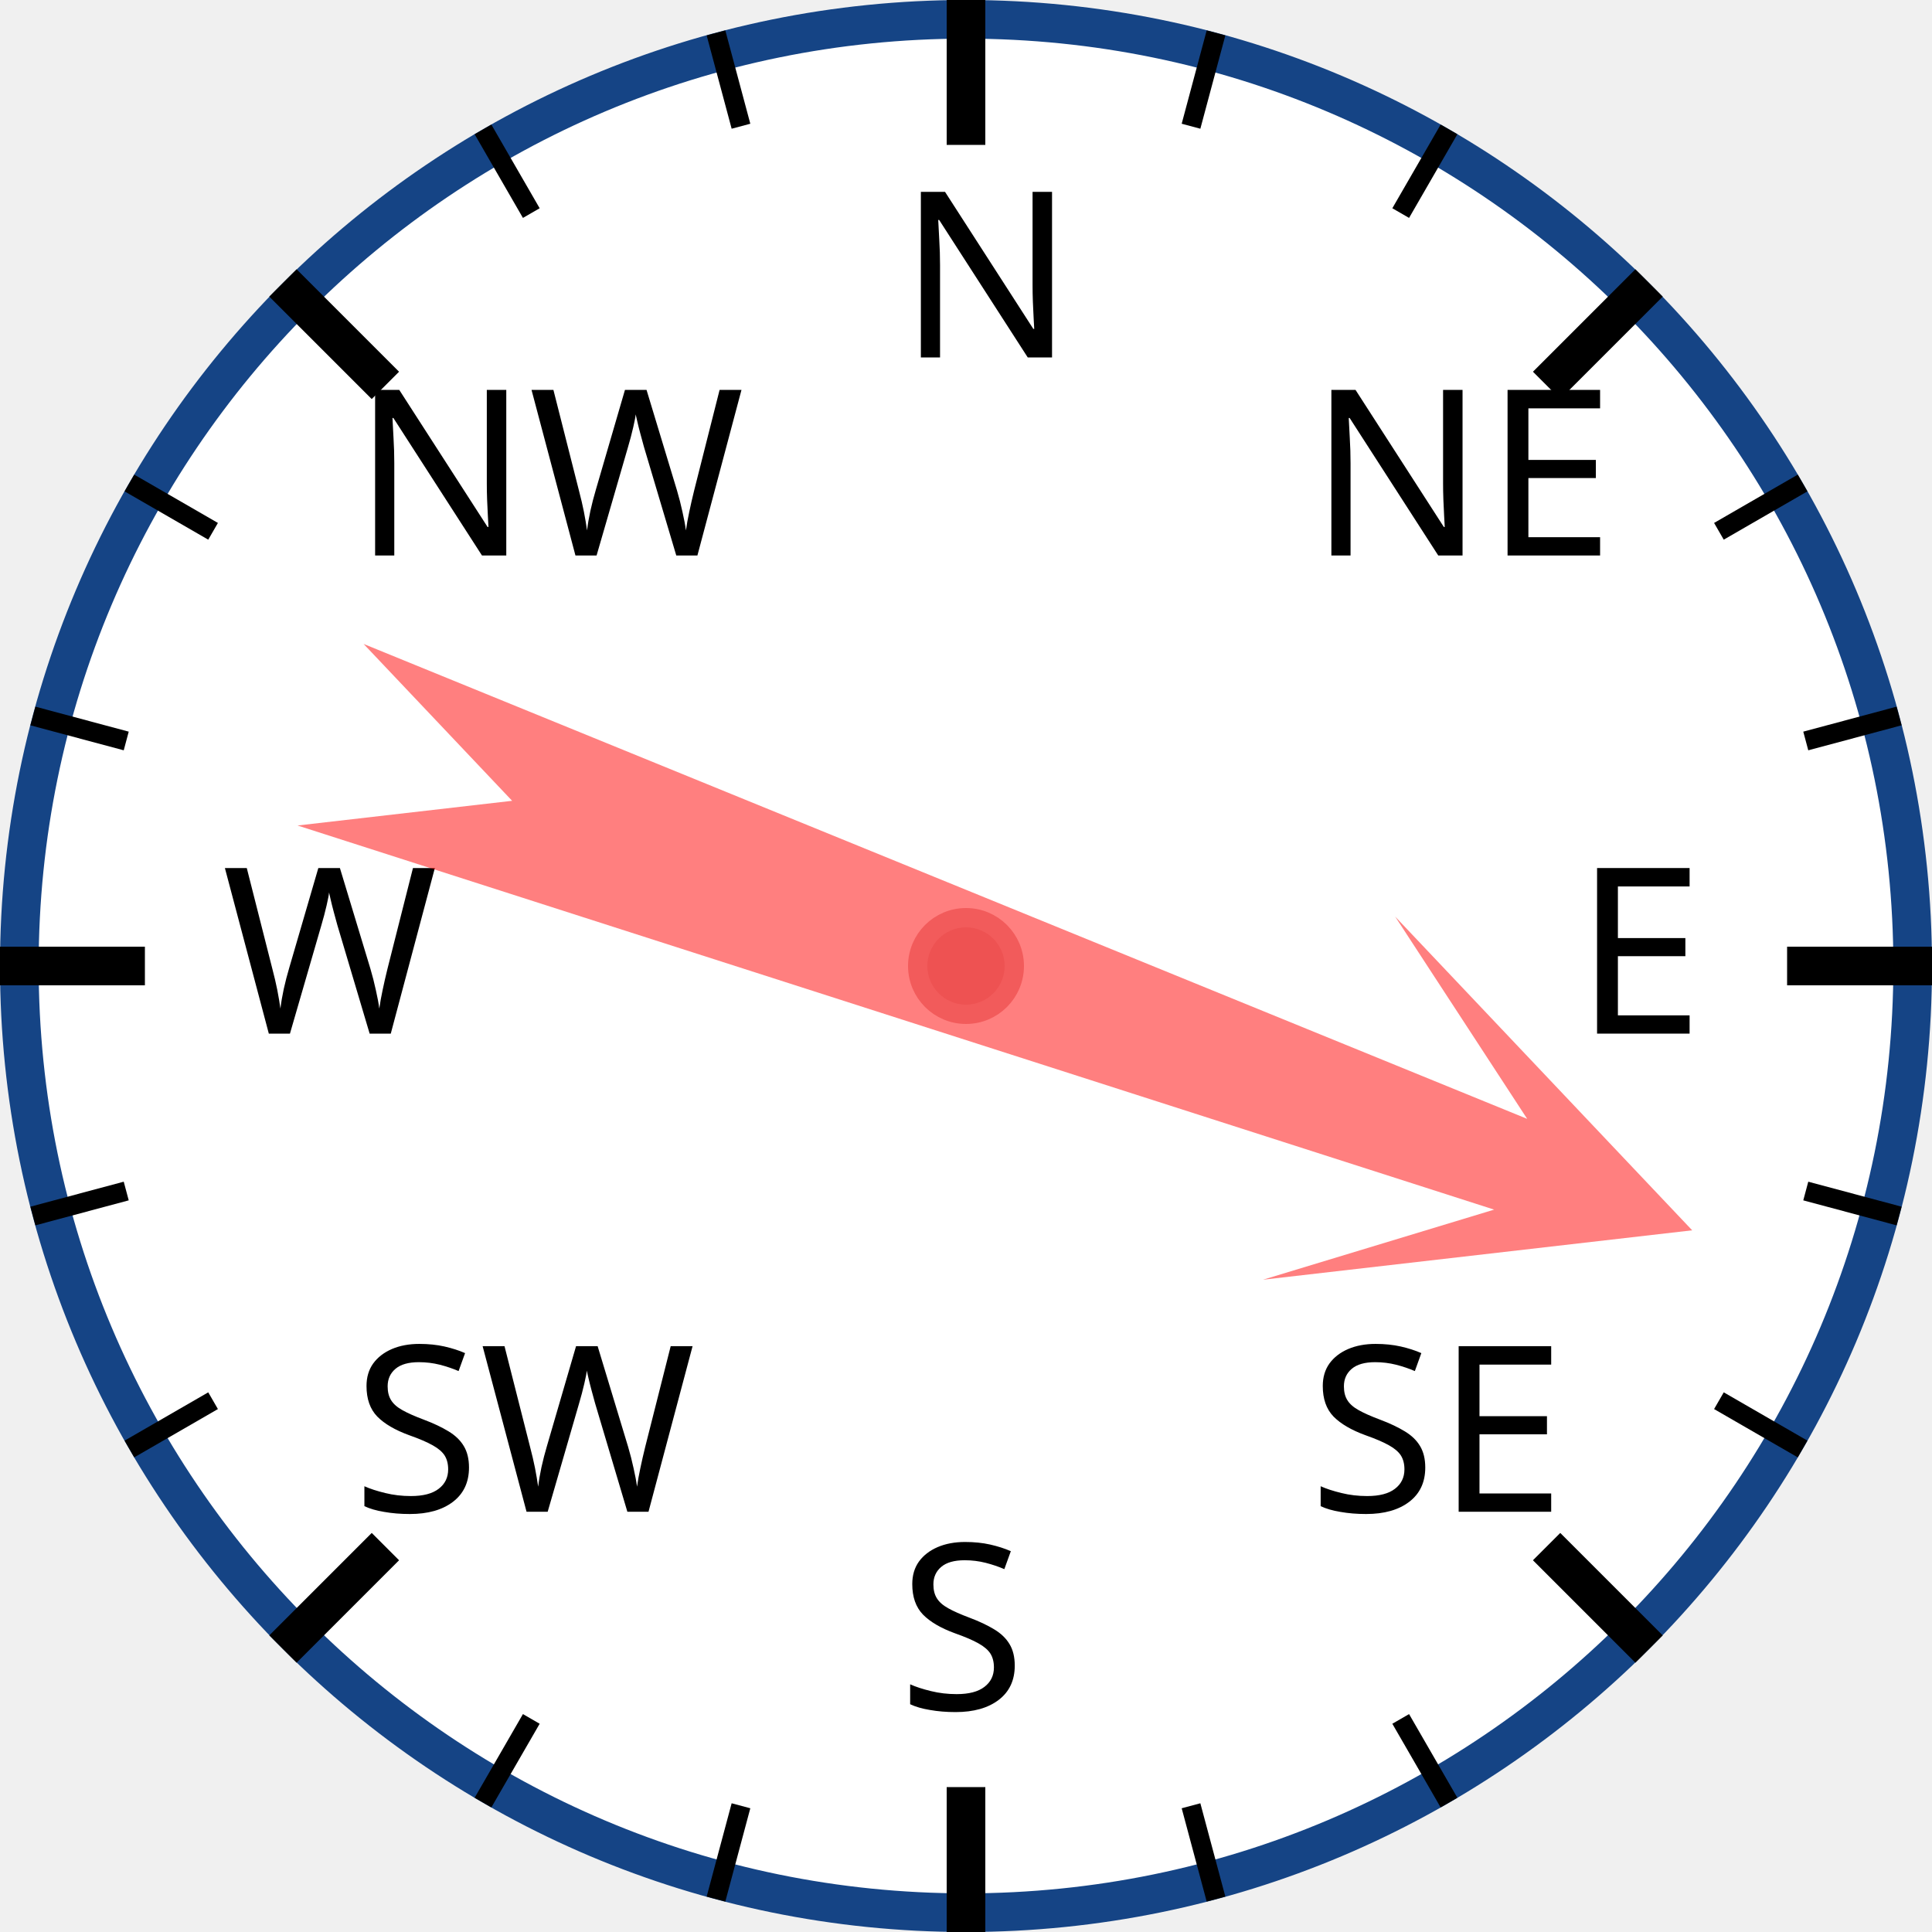
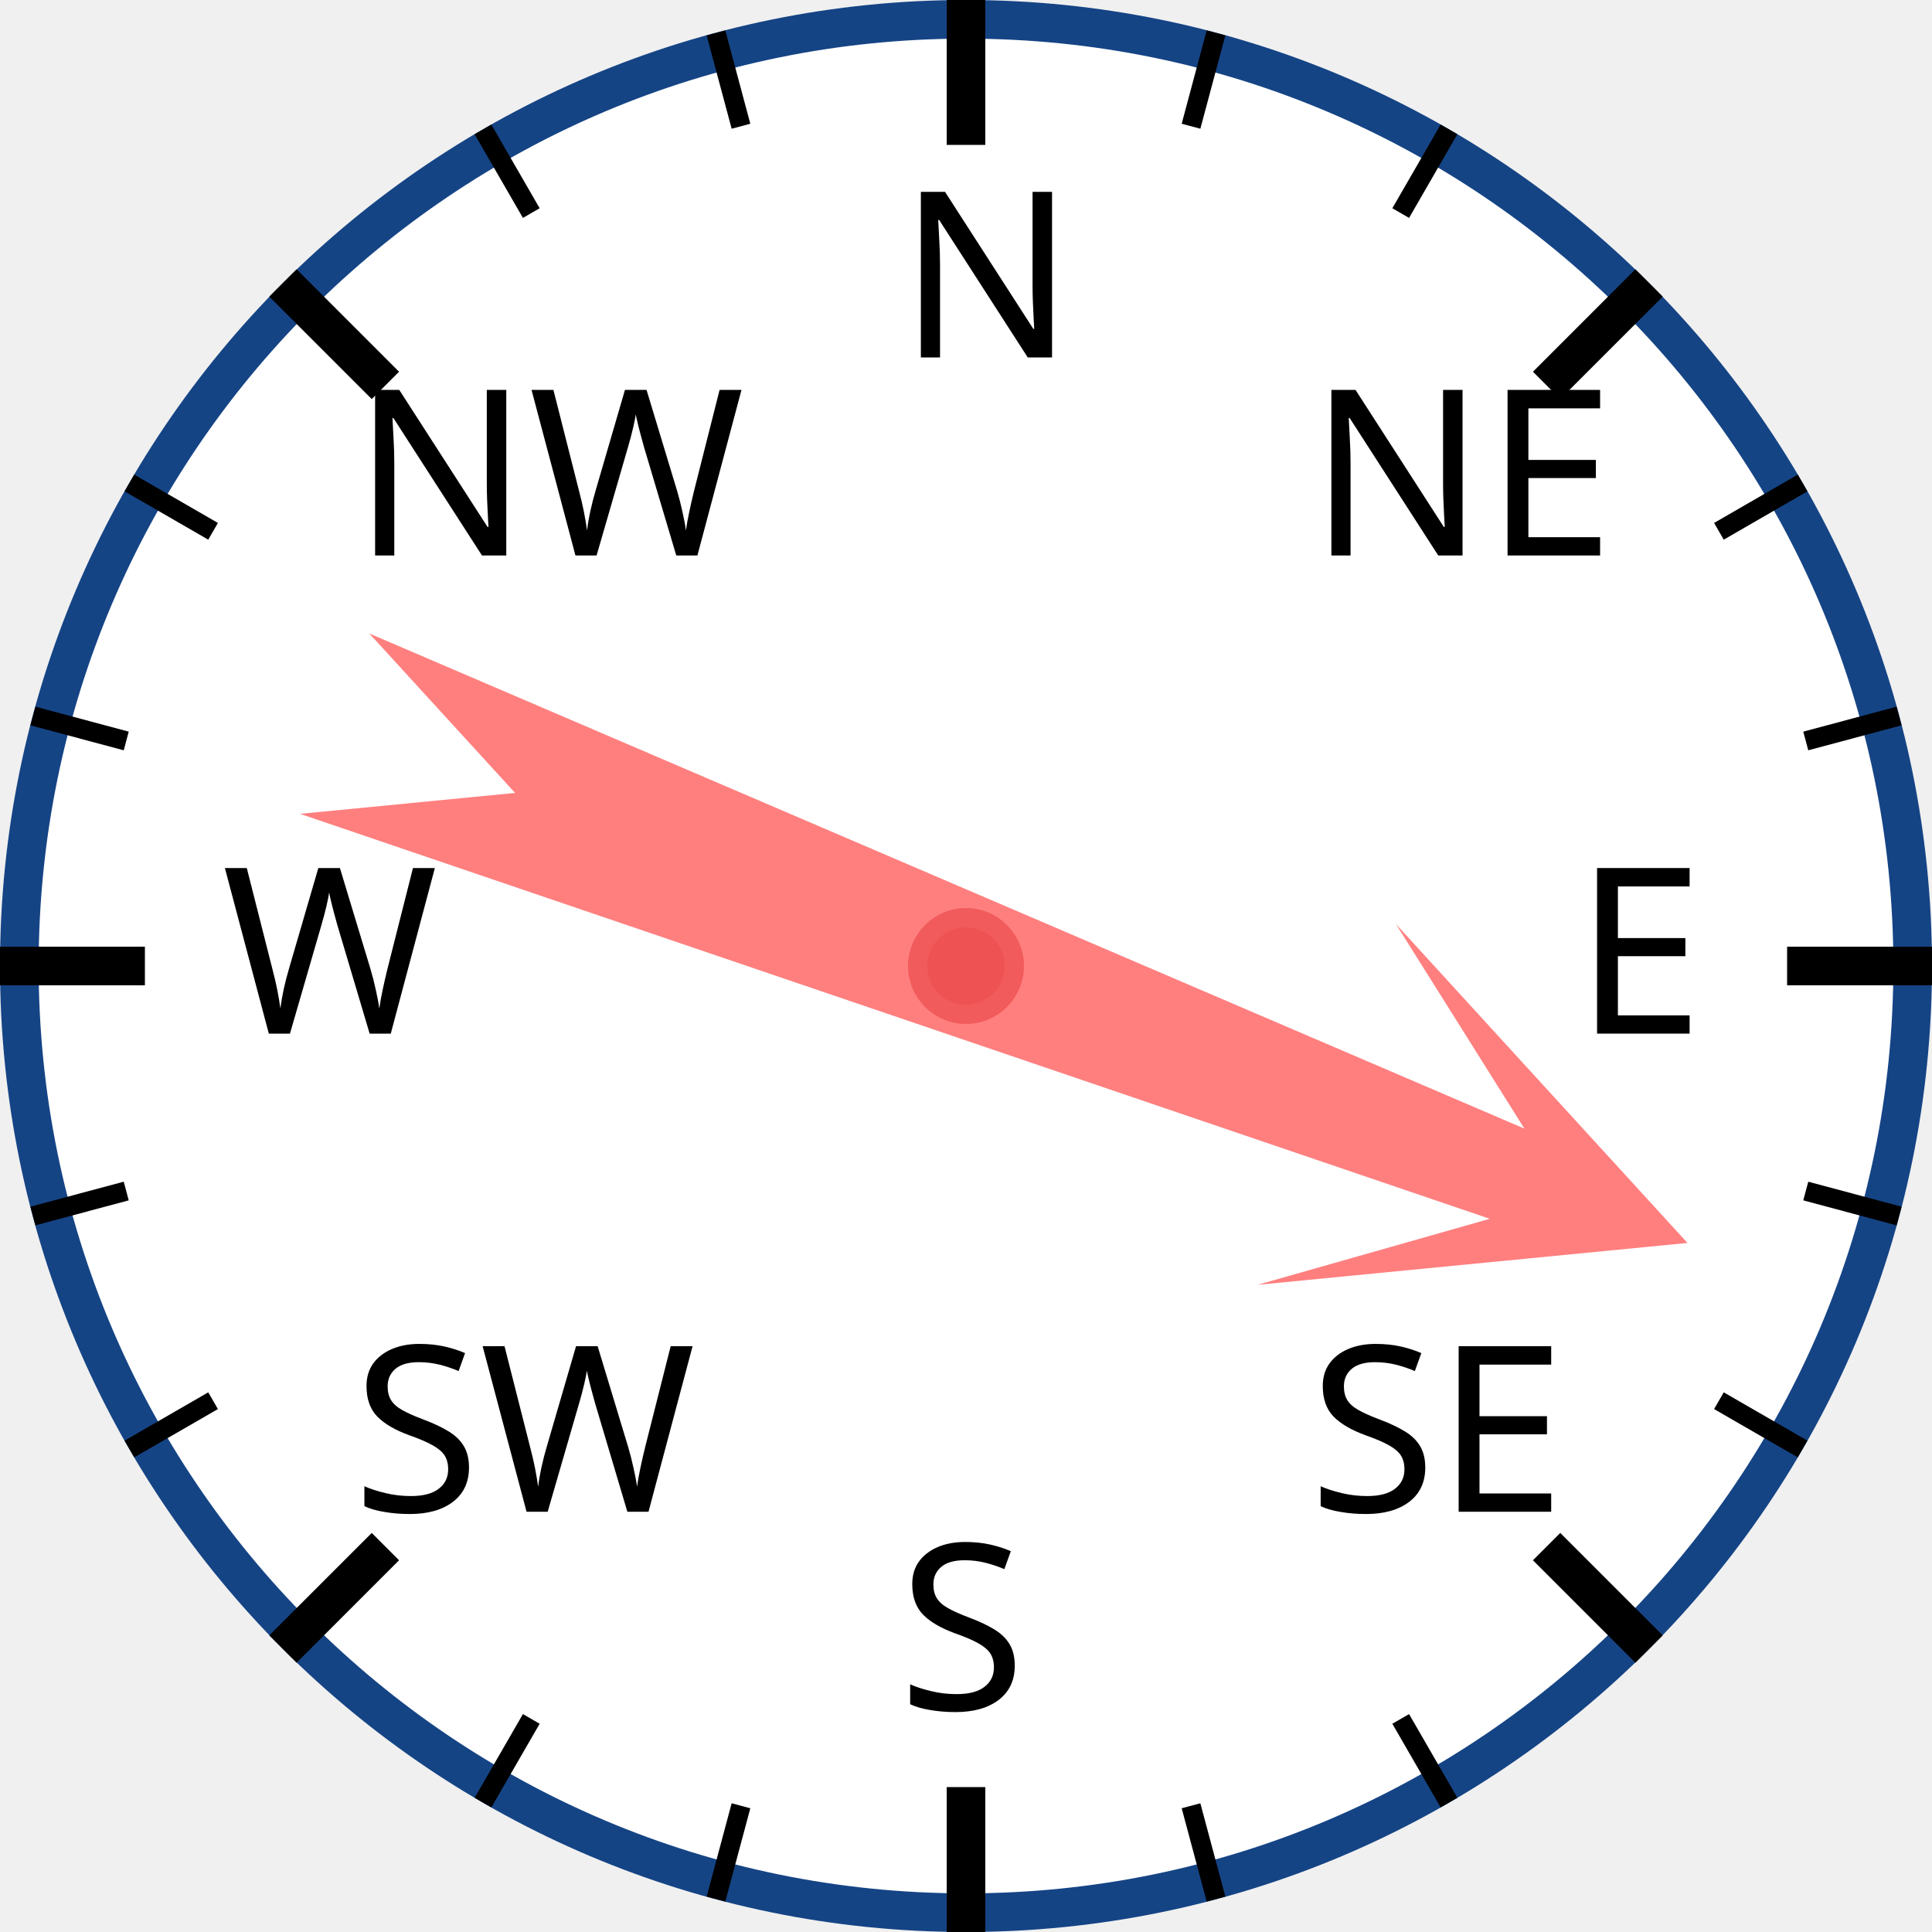
<svg xmlns="http://www.w3.org/2000/svg" width="120px" height="120px" viewBox="0 0 200 200">
  <circle cx="100" cy="100" r="98" style="fill: white; stroke: #154485; stroke-width: 4;" />
  <text x="93.0" y="37.0" style="font-family: sans-serif; font-size: 18pt;">N</text>
  <line x1="100.0" y1="0.0" x2="100.0" y2="15.0" style="stroke: black; stroke-width: 4;" />
  <line x1="74.118" y1="3.407" x2="76.706" y2="13.067" style="stroke: black; stroke-width: 2;" />
  <line x1="50" y1="13.397" x2="55" y2="22.058" style="stroke: black; stroke-width: 2;" />
  <text x="36.503" y="57.503" style="font-family: sans-serif; font-size: 18pt;">NW</text>
  <line x1="29.289" y1="29.289" x2="39.896" y2="39.896" style="stroke: black; stroke-width: 4;" />
  <line x1="13.397" y1="50" x2="22.058" y2="55" style="stroke: black; stroke-width: 2;" />
  <line x1="3.407" y1="74.118" x2="13.067" y2="76.706" style="stroke: black; stroke-width: 2;" />
  <text x="23.0" y="107.0" style="font-family: sans-serif; font-size: 18pt;">W</text>
  <line x1="0.0" y1="100.0" x2="15.0" y2="100.0" style="stroke: black; stroke-width: 4;" />
  <line x1="3.407" y1="125.882" x2="13.067" y2="123.294" style="stroke: black; stroke-width: 2;" />
  <line x1="13.397" y1="150" x2="22.058" y2="145" style="stroke: black; stroke-width: 2;" />
  <text x="36.503" y="156.497" style="font-family: sans-serif; font-size: 18pt;">SW</text>
  <line x1="29.289" y1="170.711" x2="39.896" y2="160.104" style="stroke: black; stroke-width: 4;" />
  <line x1="50" y1="186.603" x2="55" y2="177.942" style="stroke: black; stroke-width: 2;" />
  <line x1="74.118" y1="196.593" x2="76.706" y2="186.933" style="stroke: black; stroke-width: 2;" />
  <text x="93" y="177.0" style="font-family: sans-serif; font-size: 18pt;">S</text>
  <line x1="100" y1="200.0" x2="100" y2="185.0" style="stroke: black; stroke-width: 4;" />
  <line x1="125.882" y1="196.593" x2="123.294" y2="186.933" style="stroke: black; stroke-width: 2;" />
  <line x1="150.0" y1="186.603" x2="145.0" y2="177.942" style="stroke: black; stroke-width: 2;" />
  <text x="135.497" y="156.497" style="font-family: sans-serif; font-size: 18pt;">SE</text>
  <line x1="170.711" y1="170.711" x2="160.104" y2="160.104" style="stroke: black; stroke-width: 4;" />
  <line x1="186.603" y1="150" x2="177.942" y2="145" style="stroke: black; stroke-width: 2;" />
  <line x1="196.593" y1="125.882" x2="186.933" y2="123.294" style="stroke: black; stroke-width: 2;" />
  <text x="163.0" y="107" style="font-family: sans-serif; font-size: 18pt;">E</text>
  <line x1="200.0" y1="100" x2="185.0" y2="100" style="stroke: black; stroke-width: 4;" />
  <line x1="196.593" y1="74.118" x2="186.933" y2="76.706" style="stroke: black; stroke-width: 2;" />
  <line x1="186.603" y1="50" x2="177.942" y2="55" style="stroke: black; stroke-width: 2;" />
  <text x="135.497" y="57.503" style="font-family: sans-serif; font-size: 18pt;">NE</text>
  <line x1="170.711" y1="29.289" x2="160.104" y2="39.896" style="stroke: black; stroke-width: 4;" />
  <line x1="150" y1="13.397" x2="145" y2="22.058" style="stroke: black; stroke-width: 2;" />
  <line x1="125.882" y1="3.407" x2="123.294" y2="13.067" style="stroke: black; stroke-width: 2;" />
-   <polygon points="100 20 120 60 105 40 110 170 100 150 90 170 95 40 80 60" style="fill: red; fill-opacity: 0.5;" transform="rotate(110,100,100)" />
+   <polygon points="100 20 120 60 105 40 110 170 100 150 90 170 95 40 80 60" style="fill: red; fill-opacity: 0.5;" transform="rotate(111,100,100)" />
  <circle cx="100" cy="100" r="5" style="fill: #EE5252; stroke: #F25B5B; stroke-width: 2;" />
</svg>
